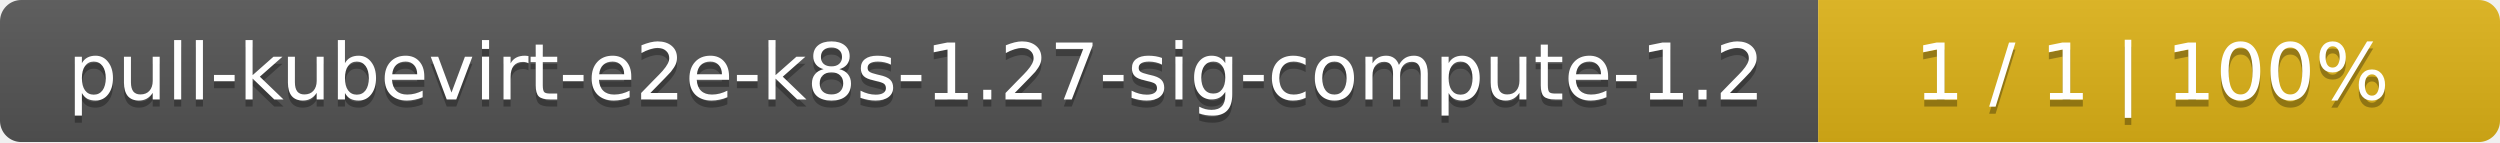
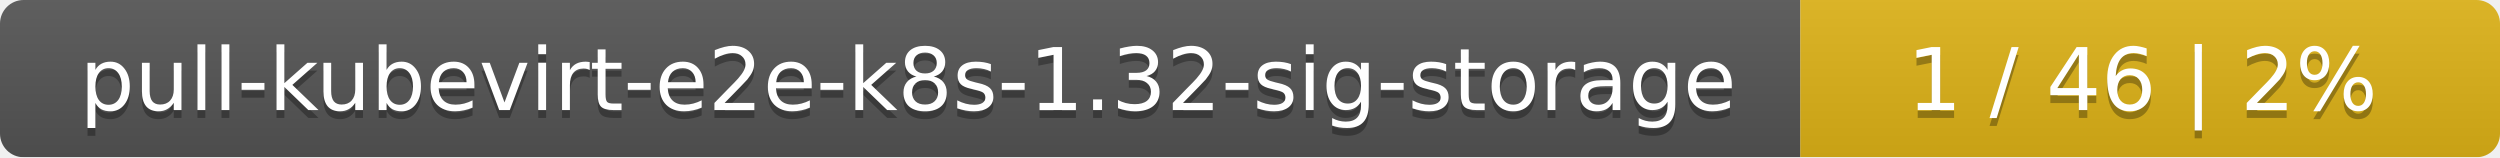
- <svg xmlns="http://www.w3.org/2000/svg" width="352" height="20">
+ <svg xmlns="http://www.w3.org/2000/svg" width="318" height="20">
  <linearGradient id="smooth" x2="0" y2="100%">
    <stop offset="0" stop-color="#bbb" stop-opacity=".1" />
    <stop offset="1" stop-opacity=".1" />
  </linearGradient>
  <mask id="round">
-     <rect width="352" height="20" rx="3" fill="#fff" />
+     <rect width="318" height="20" rx="3" fill="#fff" />
  </mask>
  <g mask="url(#round)">
-     <rect width="256" height="20" fill="#555" />
-     <rect x="256" width="96" height="20" fill="#dfb317" />
-     <rect width="352" height="20" fill="url(#smooth)" />
+     <rect width="229" height="20" fill="#555" />
+     <rect x="229" width="89" height="20" fill="#dfb317" />
+     <rect width="318" height="20" fill="url(#smooth)" />
  </g>
  <g fill="#fff" text-anchor="middle" font-family="DejaVu Sans,Verdana,Geneva,sans-serif" font-size="11">
-     <text x="129" y="15" fill="#010101" fill-opacity=".3">pull-kubevirt-e2e-k8s-1.27-sig-compute-1.2</text>
-     <text x="129" y="14">pull-kubevirt-e2e-k8s-1.27-sig-compute-1.2</text>
-     <text x="303" y="15" fill="#010101" fill-opacity=".3">1 / 1    |    100%</text>
-     <text x="303" y="14">1 / 1    |    100%</text>
+     <text x="115.5" y="15" fill="#010101" fill-opacity=".3">pull-kubevirt-e2e-k8s-1.32-sig-storage</text>
+     <text x="115.5" y="14">pull-kubevirt-e2e-k8s-1.32-sig-storage</text>
+     <text x="272.5" y="15" fill="#010101" fill-opacity=".3">1 / 46    |    2%</text>
+     <text x="272.5" y="14">1 / 46    |    2%</text>
  </g>
</svg>
